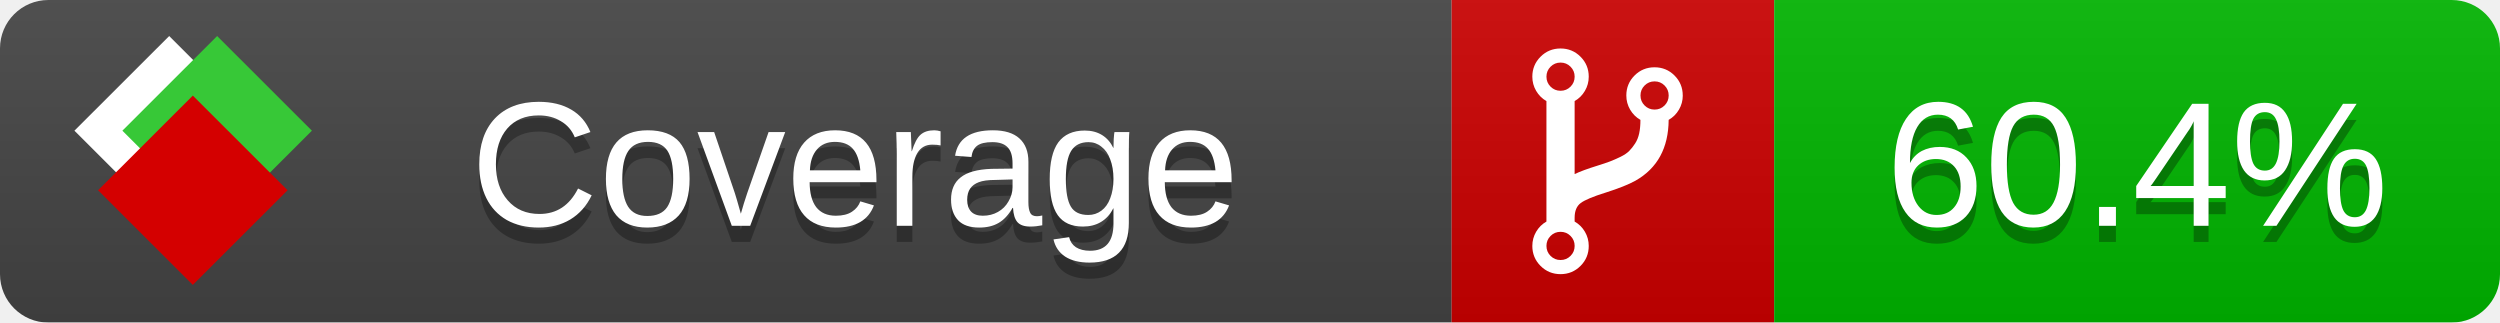
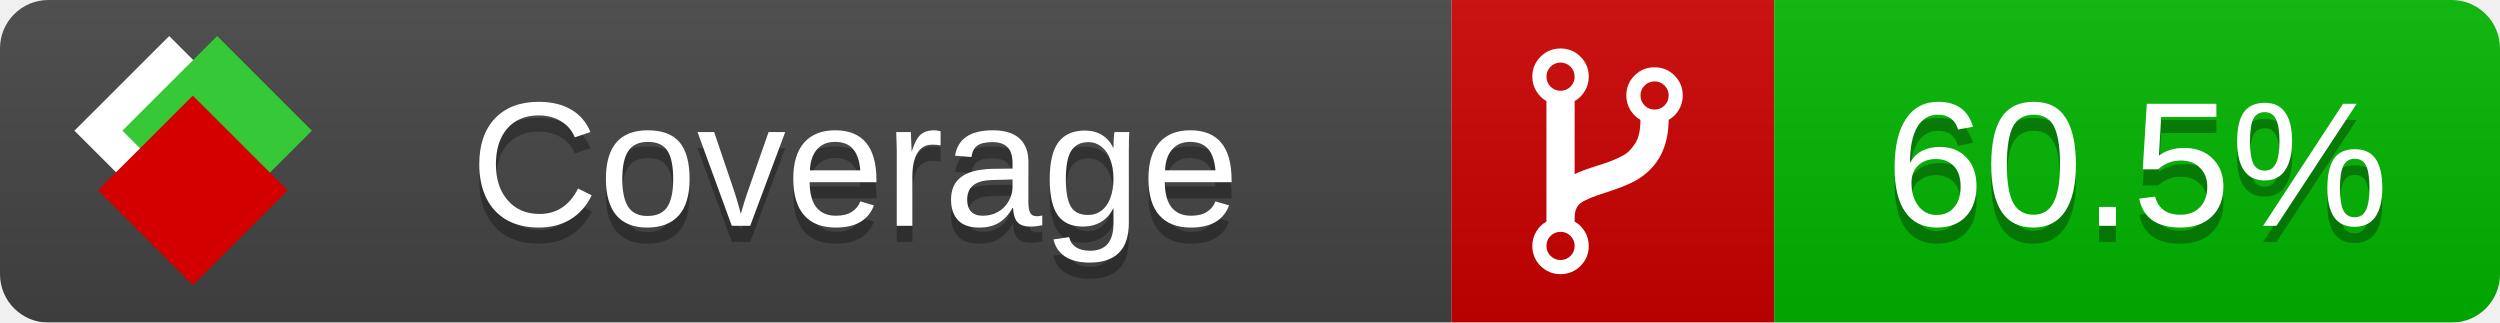
<svg xmlns="http://www.w3.org/2000/svg" xmlns:xlink="http://www.w3.org/1999/xlink" width="155" height="20">
  <style type="text/css">
          
            @keyframes fade1 {
                0% { visibility: visible; opacity: 1; }
               23% { visibility: visible; opacity: 1; }
               25% { visibility: hidden; opacity: 0; }
               48% { visibility: hidden; opacity: 0; }
               50% { visibility: hidden; opacity: 0; }
               73% { visibility: hidden; opacity: 0; }
               75% { visibility: hidden; opacity: 0; }
               98% { visibility: hidden; opacity: 0; }
              100% { visibility: visible; opacity: 1; }
            }
            @keyframes fade2 {
                0% { visibility: hidden; opacity: 0; }
               23% { visibility: hidden; opacity: 0; }
               25% { visibility: visible; opacity: 1; }
               48% { visibility: visible; opacity: 1; }
               50% { visibility: hidden; opacity: 0; }
               73% { visibility: hidden; opacity: 0; }
               75% { visibility: hidden; opacity: 0; }
               98% { visibility: hidden; opacity: 0; }
              100% { visibility: hidden; opacity: 0; }
            }
            @keyframes fade3 {
                0% { visibility: hidden; opacity: 0; }
               23% { visibility: hidden; opacity: 0; }
               25% { visibility: hidden; opacity: 0; }
               48% { visibility: hidden; opacity: 0; }
               50% { visibility: visible; opacity: 1; }
               73% { visibility: visible; opacity: 1; }
               75% { visibility: hidden; opacity: 0; }
               98% { visibility: hidden; opacity: 0; }
              100% { visibility: hidden; opacity: 0; }
            }
            @keyframes fade4 {
                0% { visibility: hidden; opacity: 0; }
               23% { visibility: hidden; opacity: 0; }
               25% { visibility: hidden; opacity: 0; }
               48% { visibility: hidden; opacity: 0; }
               50% { visibility: hidden; opacity: 0; }
               73% { visibility: hidden; opacity: 0; }
               75% { visibility: visible; opacity: 1; }
               98% { visibility: visible; opacity: 1; }
              100% { visibility: hidden; opacity: 0; }
            }
            .linecoverage {
                animation-duration: 15s;
                animation-name: fade1;
                animation-iteration-count: infinite;
            }
            .branchcoverage {
                animation-duration: 15s;
                animation-name: fade2;
                animation-iteration-count: infinite;
            }
            .methodcoverage {
                animation-duration: 15s;
                animation-name: fade3;
                animation-iteration-count: infinite;
            }
            .fullmethodcoverage {
                animation-duration: 15s;
                animation-name: fade4;
                animation-iteration-count: infinite;
            }
          
    </style>
  <defs>
    <linearGradient id="gradient" x2="0" y2="100%">
      <stop offset="0" stop-color="#bbb" stop-opacity=".1" />
      <stop offset="1" stop-opacity=".1" />
    </linearGradient>
    <linearGradient id="c">
      <stop offset="0" stop-color="#d40000" />
      <stop offset="1" stop-color="#ff2a2a" />
    </linearGradient>
    <linearGradient id="a">
      <stop offset="0" stop-color="#e0e0de" />
      <stop offset="1" stop-color="#fff" />
    </linearGradient>
    <linearGradient id="b">
      <stop offset="0" stop-color="#37c837" />
      <stop offset="1" stop-color="#217821" />
    </linearGradient>
    <linearGradient xlink:href="#a" id="e" x1="106.44" x2="69.96" y1="-11.96" y2="-46.84" gradientTransform="matrix(-.8426 -.00045 -.00045 -.8426 -94.27 -75.82)" gradientUnits="userSpaceOnUse" />
    <linearGradient xlink:href="#b" id="f" x1="56.19" x2="77.97" y1="-23.45" y2="10.62" gradientTransform="matrix(.8426 .00045 .00045 .8426 94.27 75.82)" gradientUnits="userSpaceOnUse" />
    <linearGradient xlink:href="#c" id="g" x1="79.98" x2="132.9" y1="10.79" y2="10.79" gradientTransform="matrix(.8426 .00045 .00045 .8426 94.27 75.82)" gradientUnits="userSpaceOnUse" />
    <mask id="mask">
      <rect width="155" height="20" rx="3" fill="#fff" />
    </mask>
    <g id="icon" transform="matrix(.04486 0 0 .04481 -.48 -.63)">
      <rect width="52.92" height="52.92" x="-109.72" y="-27.13" fill="url(#e)" transform="rotate(-135)" />
      <rect width="52.92" height="52.92" x="70.19" y="-39.18" fill="url(#f)" transform="rotate(45)" />
      <rect width="52.92" height="52.92" x="80.05" y="-15.74" fill="url(#g)" transform="rotate(45)" />
    </g>
  </defs>
  <g mask="url(#mask)">
    <rect x="0" y="0" width="90" height="20" fill="#444" />
    <rect x="90" y="0" width="20" height="20" fill="#c00" />
    <rect x="110" y="0" width="45" height="20" fill="#00B600" />
    <rect x="0" y="0" width="155" height="20" fill="url(#gradient)" />
  </g>
  <g>
    <path class="" fill="#fff" d="m 97.628,15.247 q 0,-0.364 -0.255,-0.619 -0.255,-0.255 -0.619,-0.255 -0.364,0 -0.619,0.255 -0.255,0.255 -0.255,0.619 0,0.364 0.255,0.619 0.255,0.255 0.619,0.255 0.364,0 0.619,-0.255 0.255,-0.255 0.255,-0.619 z m 0,-10.493 q 0,-0.364 -0.255,-0.619 -0.255,-0.255 -0.619,-0.255 -0.364,0 -0.619,0.255 -0.255,0.255 -0.255,0.619 0,0.364 0.255,0.619 0.255,0.255 0.619,0.255 0.364,0 0.619,-0.255 0.255,-0.255 0.255,-0.619 z m 5.83,1.166 q 0,-0.364 -0.255,-0.619 -0.255,-0.255 -0.619,-0.255 -0.364,0 -0.619,0.255 -0.255,0.255 -0.255,0.619 0,0.364 0.255,0.619 0.255,0.255 0.619,0.255 0.364,0 0.619,-0.255 0.255,-0.255 0.255,-0.619 z m 0.874,0 q 0,0.474 -0.237,0.879 -0.237,0.405 -0.638,0.633 -0.018,2.614 -2.059,3.771 -0.619,0.346 -1.849,0.738 -1.166,0.364 -1.544,0.647 -0.378,0.282 -0.378,0.911 l 0,0.237 q 0.401,0.228 0.638,0.633 0.237,0.405 0.237,0.879 0,0.729 -0.51,1.239 -0.51,0.51 -1.239,0.51 -0.729,0 -1.239,-0.51 -0.51,-0.51 -0.51,-1.239 0,-0.474 0.237,-0.879 0.237,-0.405 0.638,-0.633 l 0,-7.469 q -0.401,-0.228 -0.638,-0.633 -0.237,-0.405 -0.237,-0.879 0,-0.729 0.51,-1.239 0.51,-0.51 1.239,-0.51 0.729,0 1.239,0.51 0.51,0.51 0.51,1.239 0,0.474 -0.237,0.879 -0.237,0.405 -0.638,0.633 l 0,4.527 q 0.492,-0.237 1.403,-0.519 0.501,-0.155 0.797,-0.269 0.296,-0.114 0.642,-0.282 0.346,-0.169 0.537,-0.36 0.191,-0.191 0.369,-0.465 0.178,-0.273 0.255,-0.633 0.077,-0.36 0.077,-0.833 -0.401,-0.228 -0.638,-0.633 -0.237,-0.405 -0.237,-0.879 0,-0.729 0.51,-1.239 0.51,-0.51 1.239,-0.51 0.729,0 1.239,0.51 0.51,0.51 0.51,1.239 z" />
  </g>
  <g fill="#fff" text-anchor="middle" font-family="Verdana,Arial,Geneva,sans-serif" font-size="11">
    <a xlink:href="https://github.com/danielpalme/ReportGenerator" target="_top">
      <use xlink:href="#icon" transform="translate(3,1) scale(3.5)" />
    </a>
    <text x="53" y="15" fill="#010101" fill-opacity=".3">Coverage</text>
    <text x="53" y="14" fill="#fff">Coverage</text>
-     <text class="" x="132.5" y="15" fill="#010101" fill-opacity=".3">60.4%</text>
-     <text class="" x="132.5" y="14">60.4%</text>
+     <text class="" x="132.5" y="15" fill="#010101" fill-opacity=".3">60.5%</text>
+     <text class="" x="132.5" y="14">60.5%</text>
  </g>
  <g>
    <rect class="" x="90" y="0" width="65" height="20" fill-opacity="0" />
  </g>
</svg>
